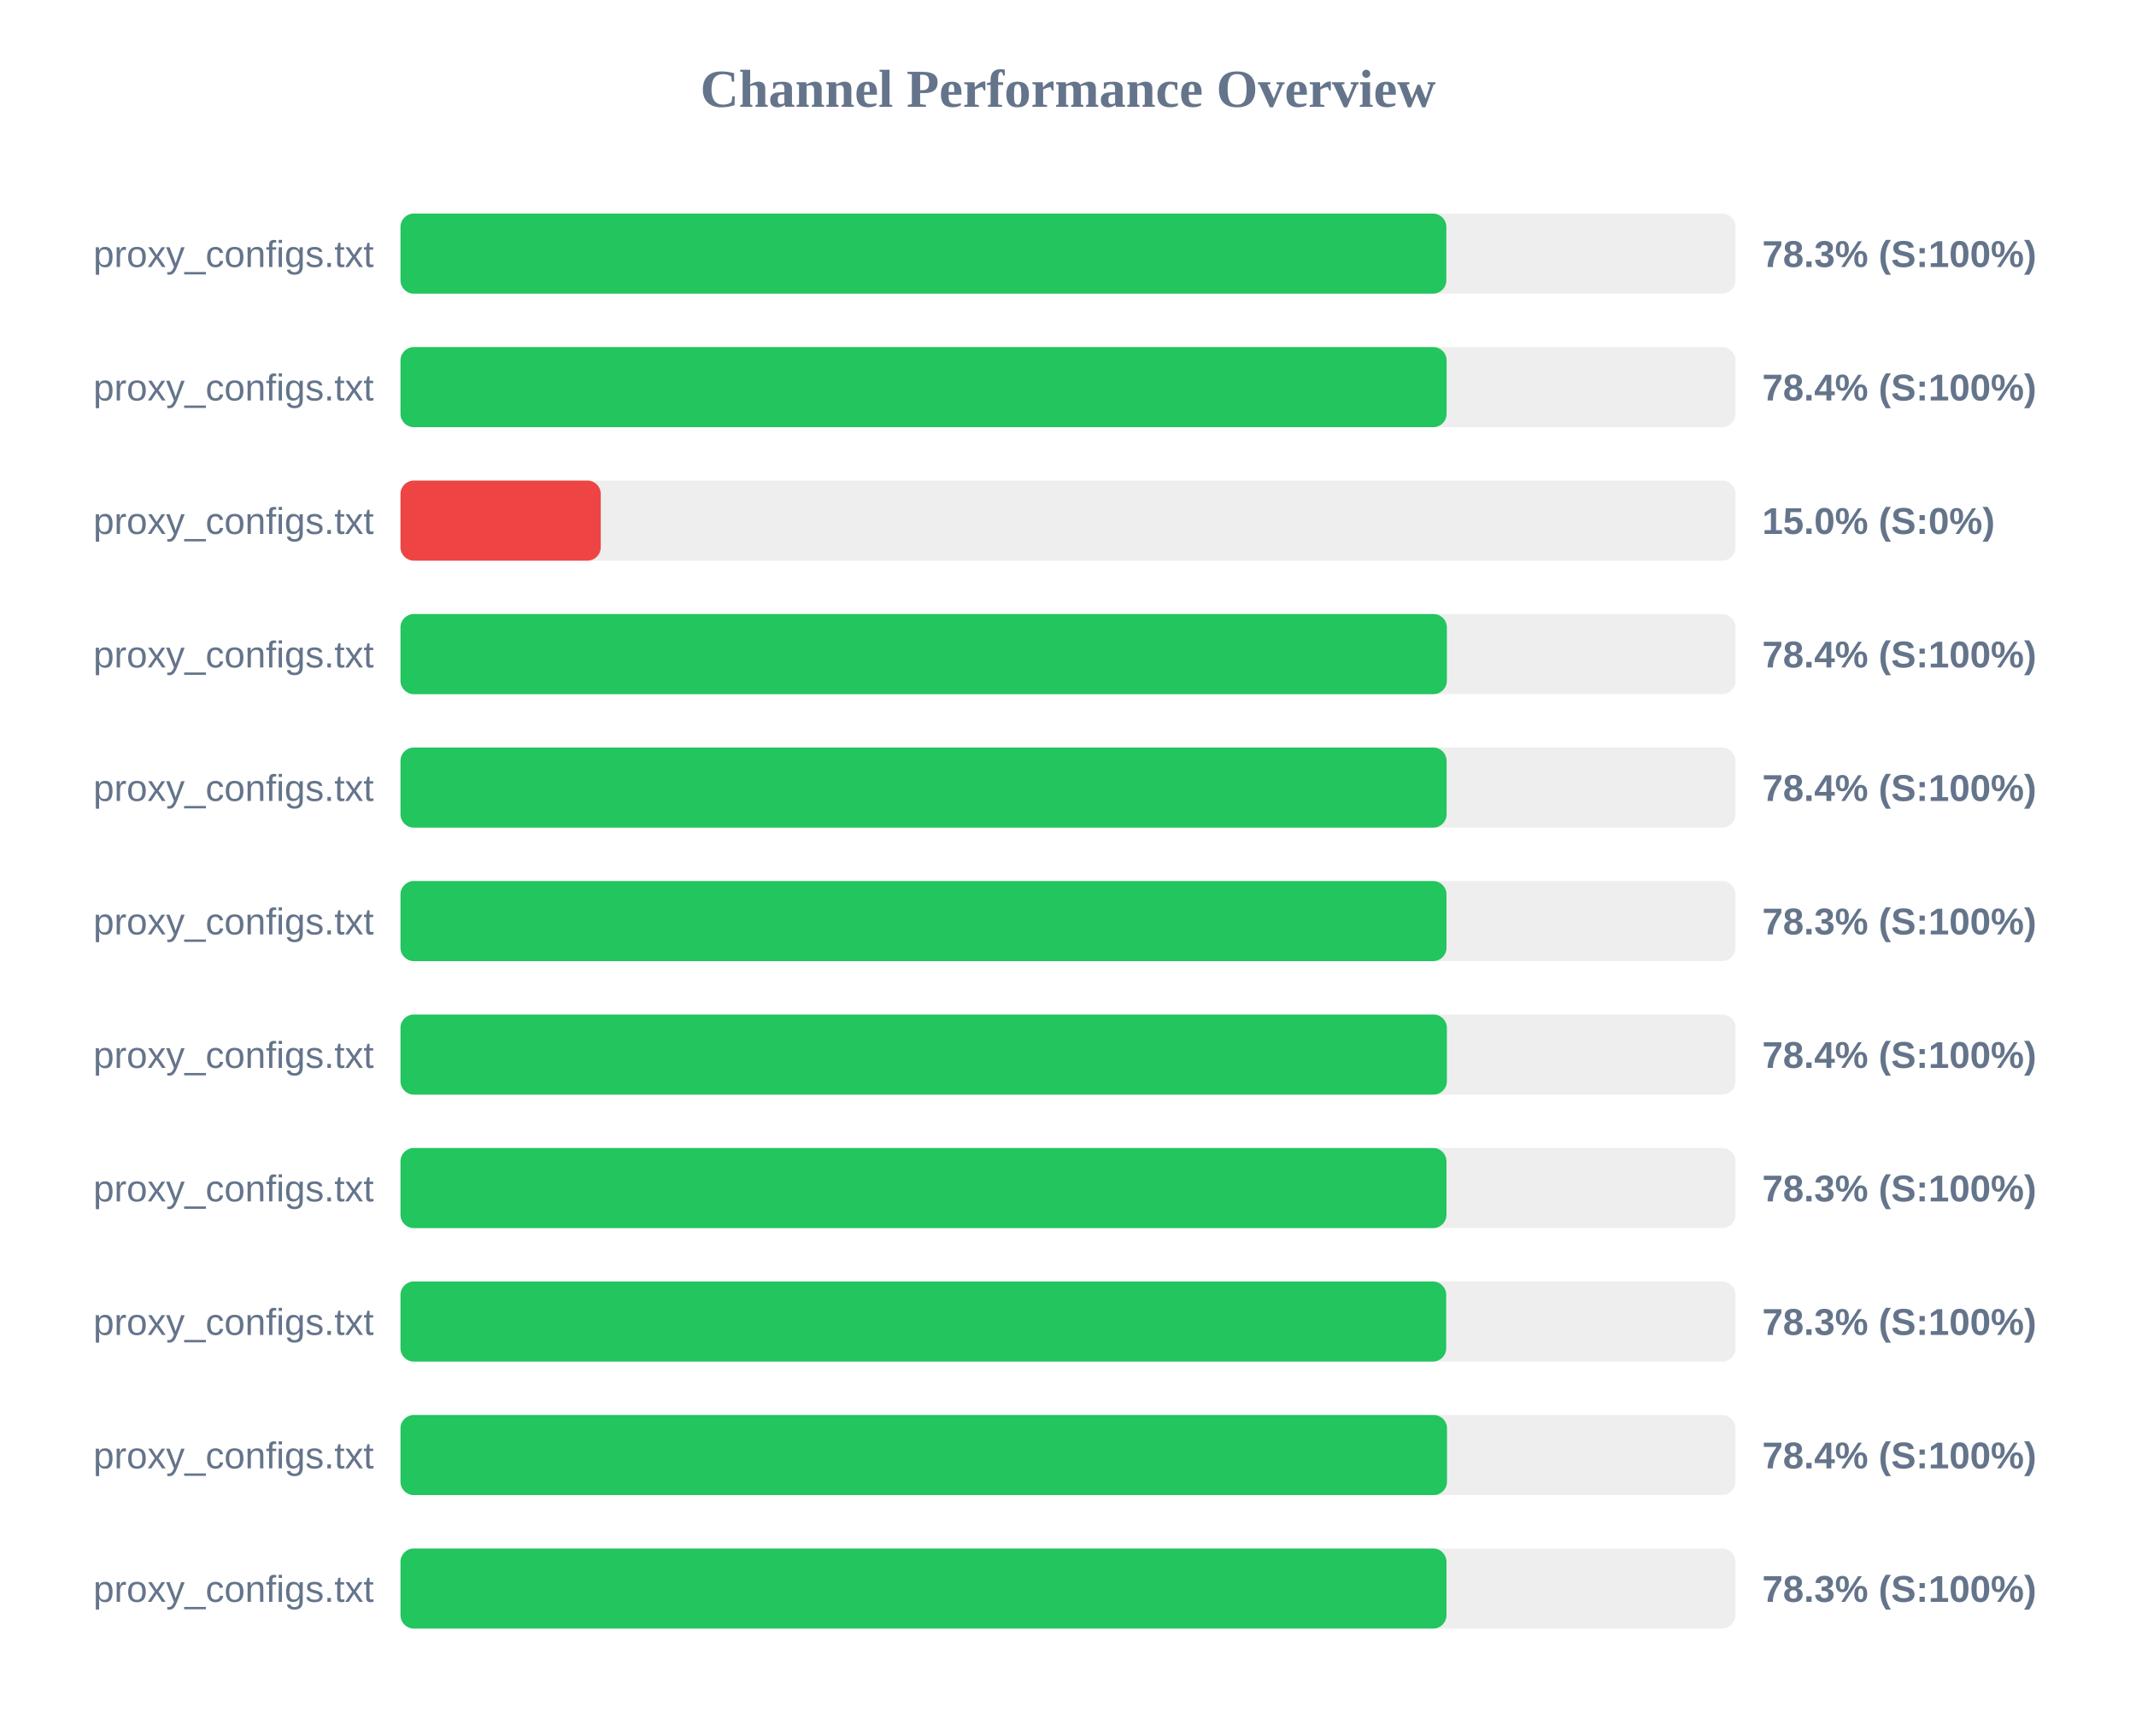
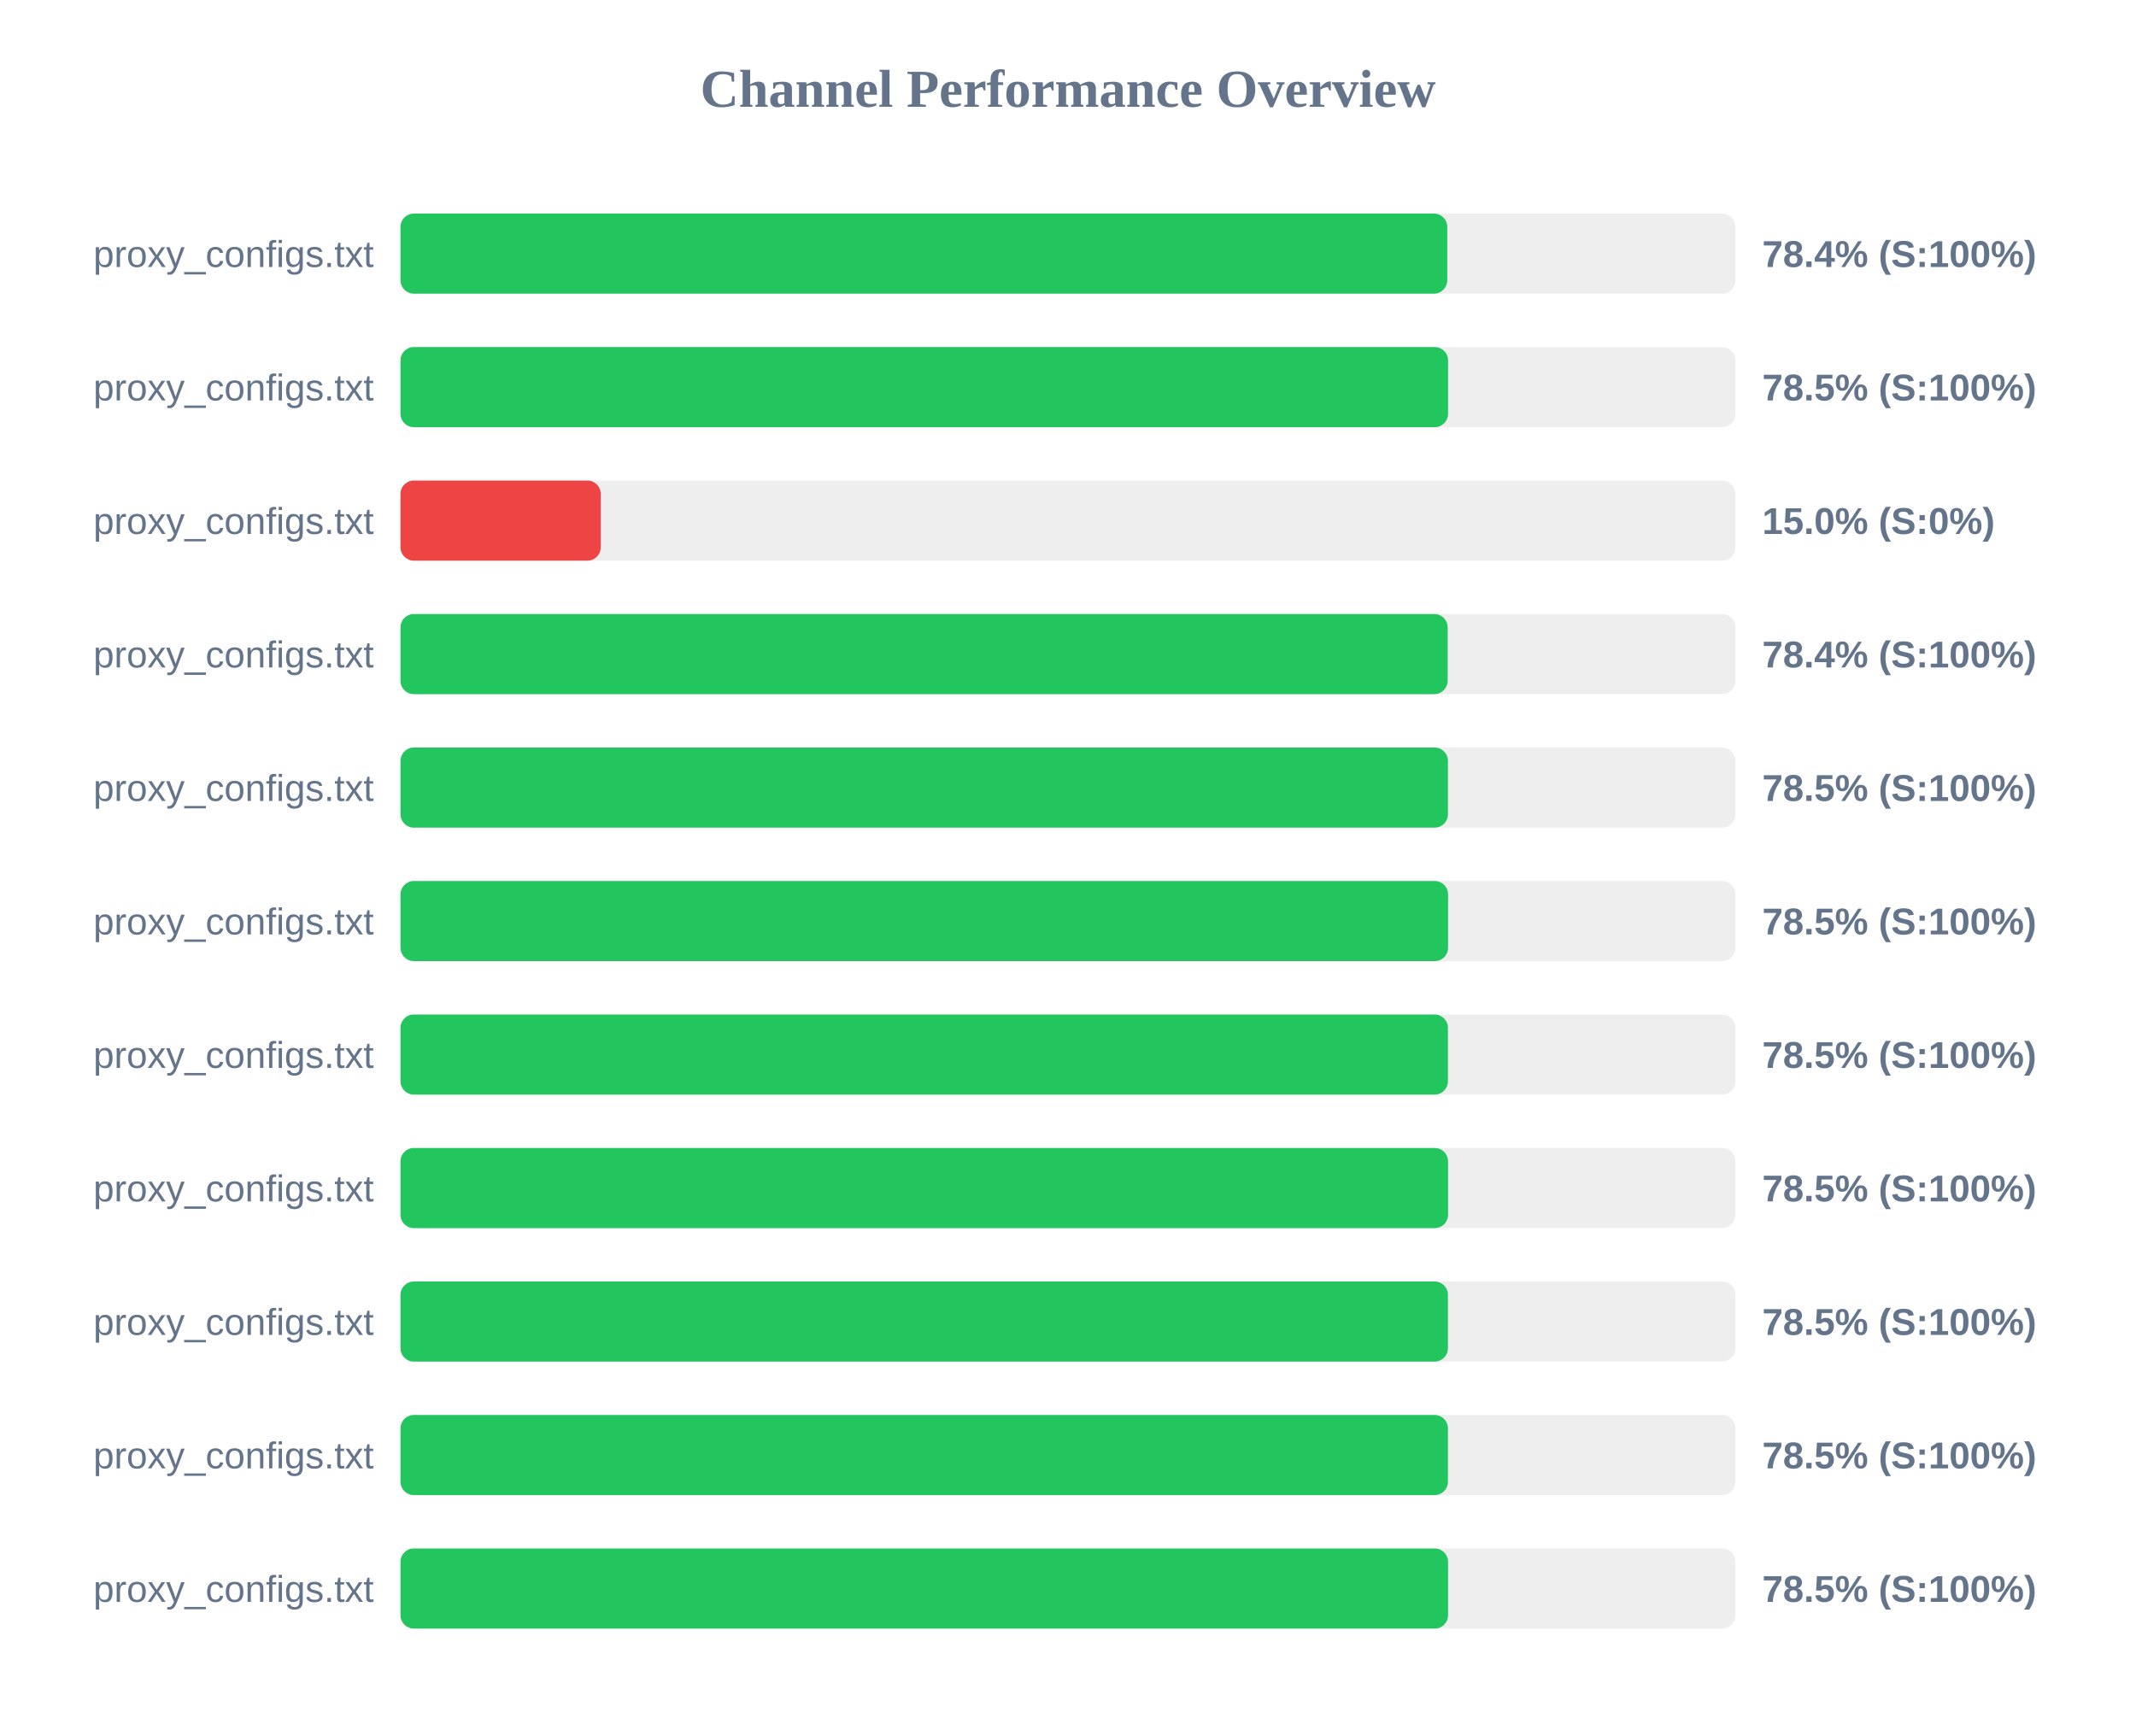
<svg xmlns="http://www.w3.org/2000/svg" width="800" height="650" version="1.1">
  <style>
        .row { font: 14px Arial; fill: #64748b; }
        .score { font: bold 14px Arial; fill: #64748b; }
    </style>
  <text x="400" y="40" text-anchor="middle" font-size="20px" font-weight="bold" fill="#64748b">Channel Performance Overview</text>
  <rect x="150" y="80" width="500" height="30" fill="#eee" rx="5" />
-   <rect x="150" y="80" width="391.7" height="30" fill="#22c55e" rx="5" />
+   <rect x="150" y="80" width="392.05" height="30" fill="#22c55e" rx="5" />
  <text x="140" y="100" text-anchor="end" class="row">proxy_configs.txt</text>
-   <text x="660" y="100" text-anchor="start" class="score">78.3% (S:100%)</text>
+   <text x="660" y="100" text-anchor="start" class="score">78.4% (S:100%)</text>
  <rect x="150" y="130" width="500" height="30" fill="#eee" rx="5" />
-   <rect x="150" y="130" width="391.8" height="30" fill="#22c55e" rx="5" />
+   <rect x="150" y="130" width="392.35" height="30" fill="#22c55e" rx="5" />
  <text x="140" y="150" text-anchor="end" class="row">proxy_configs.txt</text>
-   <text x="660" y="150" text-anchor="start" class="score">78.4% (S:100%)</text>
+   <text x="660" y="150" text-anchor="start" class="score">78.5% (S:100%)</text>
  <rect x="150" y="180" width="500" height="30" fill="#eee" rx="5" />
  <rect x="150" y="180" width="75.0" height="30" fill="#ef4444" rx="5" />
  <text x="140" y="200" text-anchor="end" class="row">proxy_configs.txt</text>
  <text x="660" y="200" text-anchor="start" class="score">15.0% (S:0%)</text>
  <rect x="150" y="230" width="500" height="30" fill="#eee" rx="5" />
-   <rect x="150" y="230" width="391.9" height="30" fill="#22c55e" rx="5" />
+   <rect x="150" y="230" width="392.2" height="30" fill="#22c55e" rx="5" />
  <text x="140" y="250" text-anchor="end" class="row">proxy_configs.txt</text>
  <text x="660" y="250" text-anchor="start" class="score">78.4% (S:100%)</text>
  <rect x="150" y="280" width="500" height="30" fill="#eee" rx="5" />
-   <rect x="150" y="280" width="391.8" height="30" fill="#22c55e" rx="5" />
+   <rect x="150" y="280" width="392.3" height="30" fill="#22c55e" rx="5" />
  <text x="140" y="300" text-anchor="end" class="row">proxy_configs.txt</text>
-   <text x="660" y="300" text-anchor="start" class="score">78.4% (S:100%)</text>
+   <text x="660" y="300" text-anchor="start" class="score">78.5% (S:100%)</text>
  <rect x="150" y="330" width="500" height="30" fill="#eee" rx="5" />
-   <rect x="150" y="330" width="391.75" height="30" fill="#22c55e" rx="5" />
+   <rect x="150" y="330" width="392.35" height="30" fill="#22c55e" rx="5" />
  <text x="140" y="350" text-anchor="end" class="row">proxy_configs.txt</text>
-   <text x="660" y="350" text-anchor="start" class="score">78.3% (S:100%)</text>
+   <text x="660" y="350" text-anchor="start" class="score">78.5% (S:100%)</text>
  <rect x="150" y="380" width="500" height="30" fill="#eee" rx="5" />
-   <rect x="150" y="380" width="391.9" height="30" fill="#22c55e" rx="5" />
+   <rect x="150" y="380" width="392.3" height="30" fill="#22c55e" rx="5" />
  <text x="140" y="400" text-anchor="end" class="row">proxy_configs.txt</text>
-   <text x="660" y="400" text-anchor="start" class="score">78.4% (S:100%)</text>
+   <text x="660" y="400" text-anchor="start" class="score">78.5% (S:100%)</text>
  <rect x="150" y="430" width="500" height="30" fill="#eee" rx="5" />
-   <rect x="150" y="430" width="391.75" height="30" fill="#22c55e" rx="5" />
+   <rect x="150" y="430" width="392.35" height="30" fill="#22c55e" rx="5" />
  <text x="140" y="450" text-anchor="end" class="row">proxy_configs.txt</text>
-   <text x="660" y="450" text-anchor="start" class="score">78.3% (S:100%)</text>
+   <text x="660" y="450" text-anchor="start" class="score">78.5% (S:100%)</text>
  <rect x="150" y="480" width="500" height="30" fill="#eee" rx="5" />
-   <rect x="150" y="480" width="391.65" height="30" fill="#22c55e" rx="5" />
+   <rect x="150" y="480" width="392.3" height="30" fill="#22c55e" rx="5" />
  <text x="140" y="500" text-anchor="end" class="row">proxy_configs.txt</text>
-   <text x="660" y="500" text-anchor="start" class="score">78.3% (S:100%)</text>
+   <text x="660" y="500" text-anchor="start" class="score">78.5% (S:100%)</text>
  <rect x="150" y="530" width="500" height="30" fill="#eee" rx="5" />
-   <rect x="150" y="530" width="391.95" height="30" fill="#22c55e" rx="5" />
+   <rect x="150" y="530" width="392.3" height="30" fill="#22c55e" rx="5" />
  <text x="140" y="550" text-anchor="end" class="row">proxy_configs.txt</text>
-   <text x="660" y="550" text-anchor="start" class="score">78.4% (S:100%)</text>
+   <text x="660" y="550" text-anchor="start" class="score">78.5% (S:100%)</text>
  <rect x="150" y="580" width="500" height="30" fill="#eee" rx="5" />
-   <rect x="150" y="580" width="391.75" height="30" fill="#22c55e" rx="5" />
+   <rect x="150" y="580" width="392.35" height="30" fill="#22c55e" rx="5" />
  <text x="140" y="600" text-anchor="end" class="row">proxy_configs.txt</text>
-   <text x="660" y="600" text-anchor="start" class="score">78.3% (S:100%)</text>
+   <text x="660" y="600" text-anchor="start" class="score">78.5% (S:100%)</text>
</svg>
